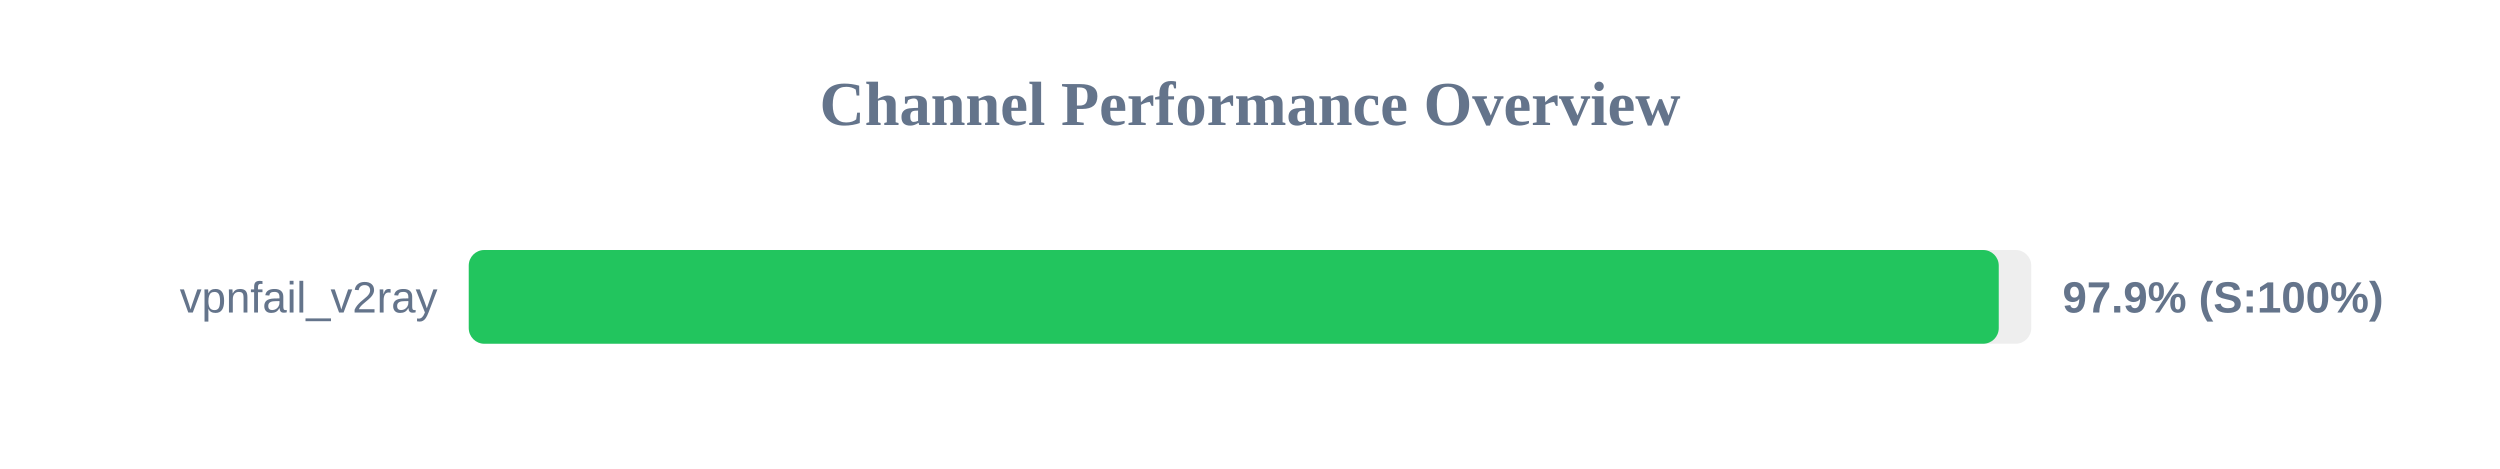
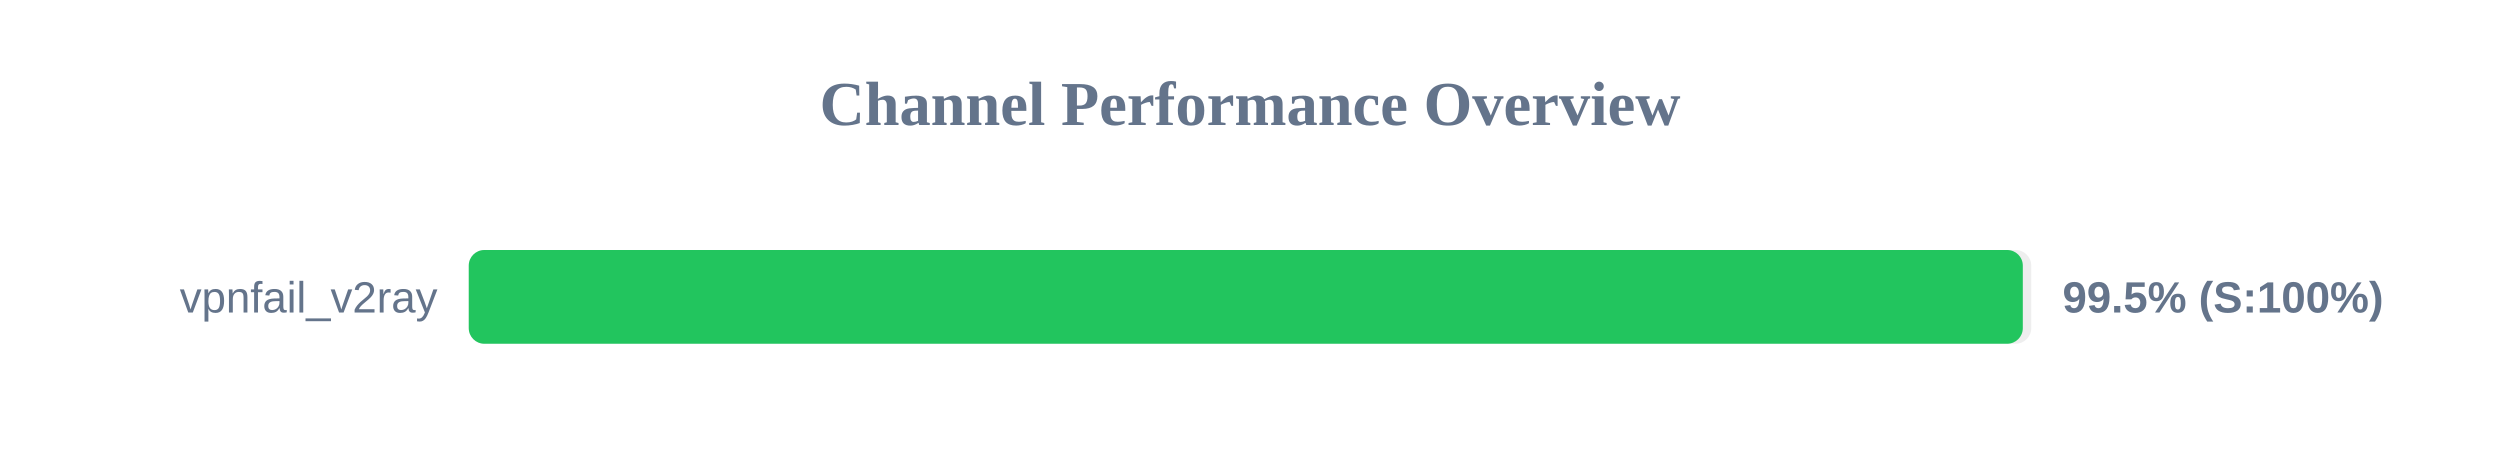
<svg xmlns="http://www.w3.org/2000/svg" width="800" height="150" version="1.1">
  <style>
        .row { font: 14px Arial; fill: #64748b; }
        .score { font: bold 14px Arial; fill: #64748b; }
    </style>
  <text x="400" y="40" text-anchor="middle" font-size="20px" font-weight="bold" fill="#64748b">Channel Performance Overview</text>
  <rect x="150" y="80" width="500" height="30" fill="#eee" rx="5" />
-   <rect x="150" y="80" width="489.6" height="30" fill="#22c55e" rx="5" />
+   <rect x="150" y="80" width="497.3" height="30" fill="#22c55e" rx="5" />
  <text x="140" y="100" text-anchor="end" class="row">vpnfail_v2ray</text>
-   <text x="660" y="100" text-anchor="start" class="score">97.9% (S:100%)</text>
+   <text x="660" y="100" text-anchor="start" class="score">99.5% (S:100%)</text>
</svg>
